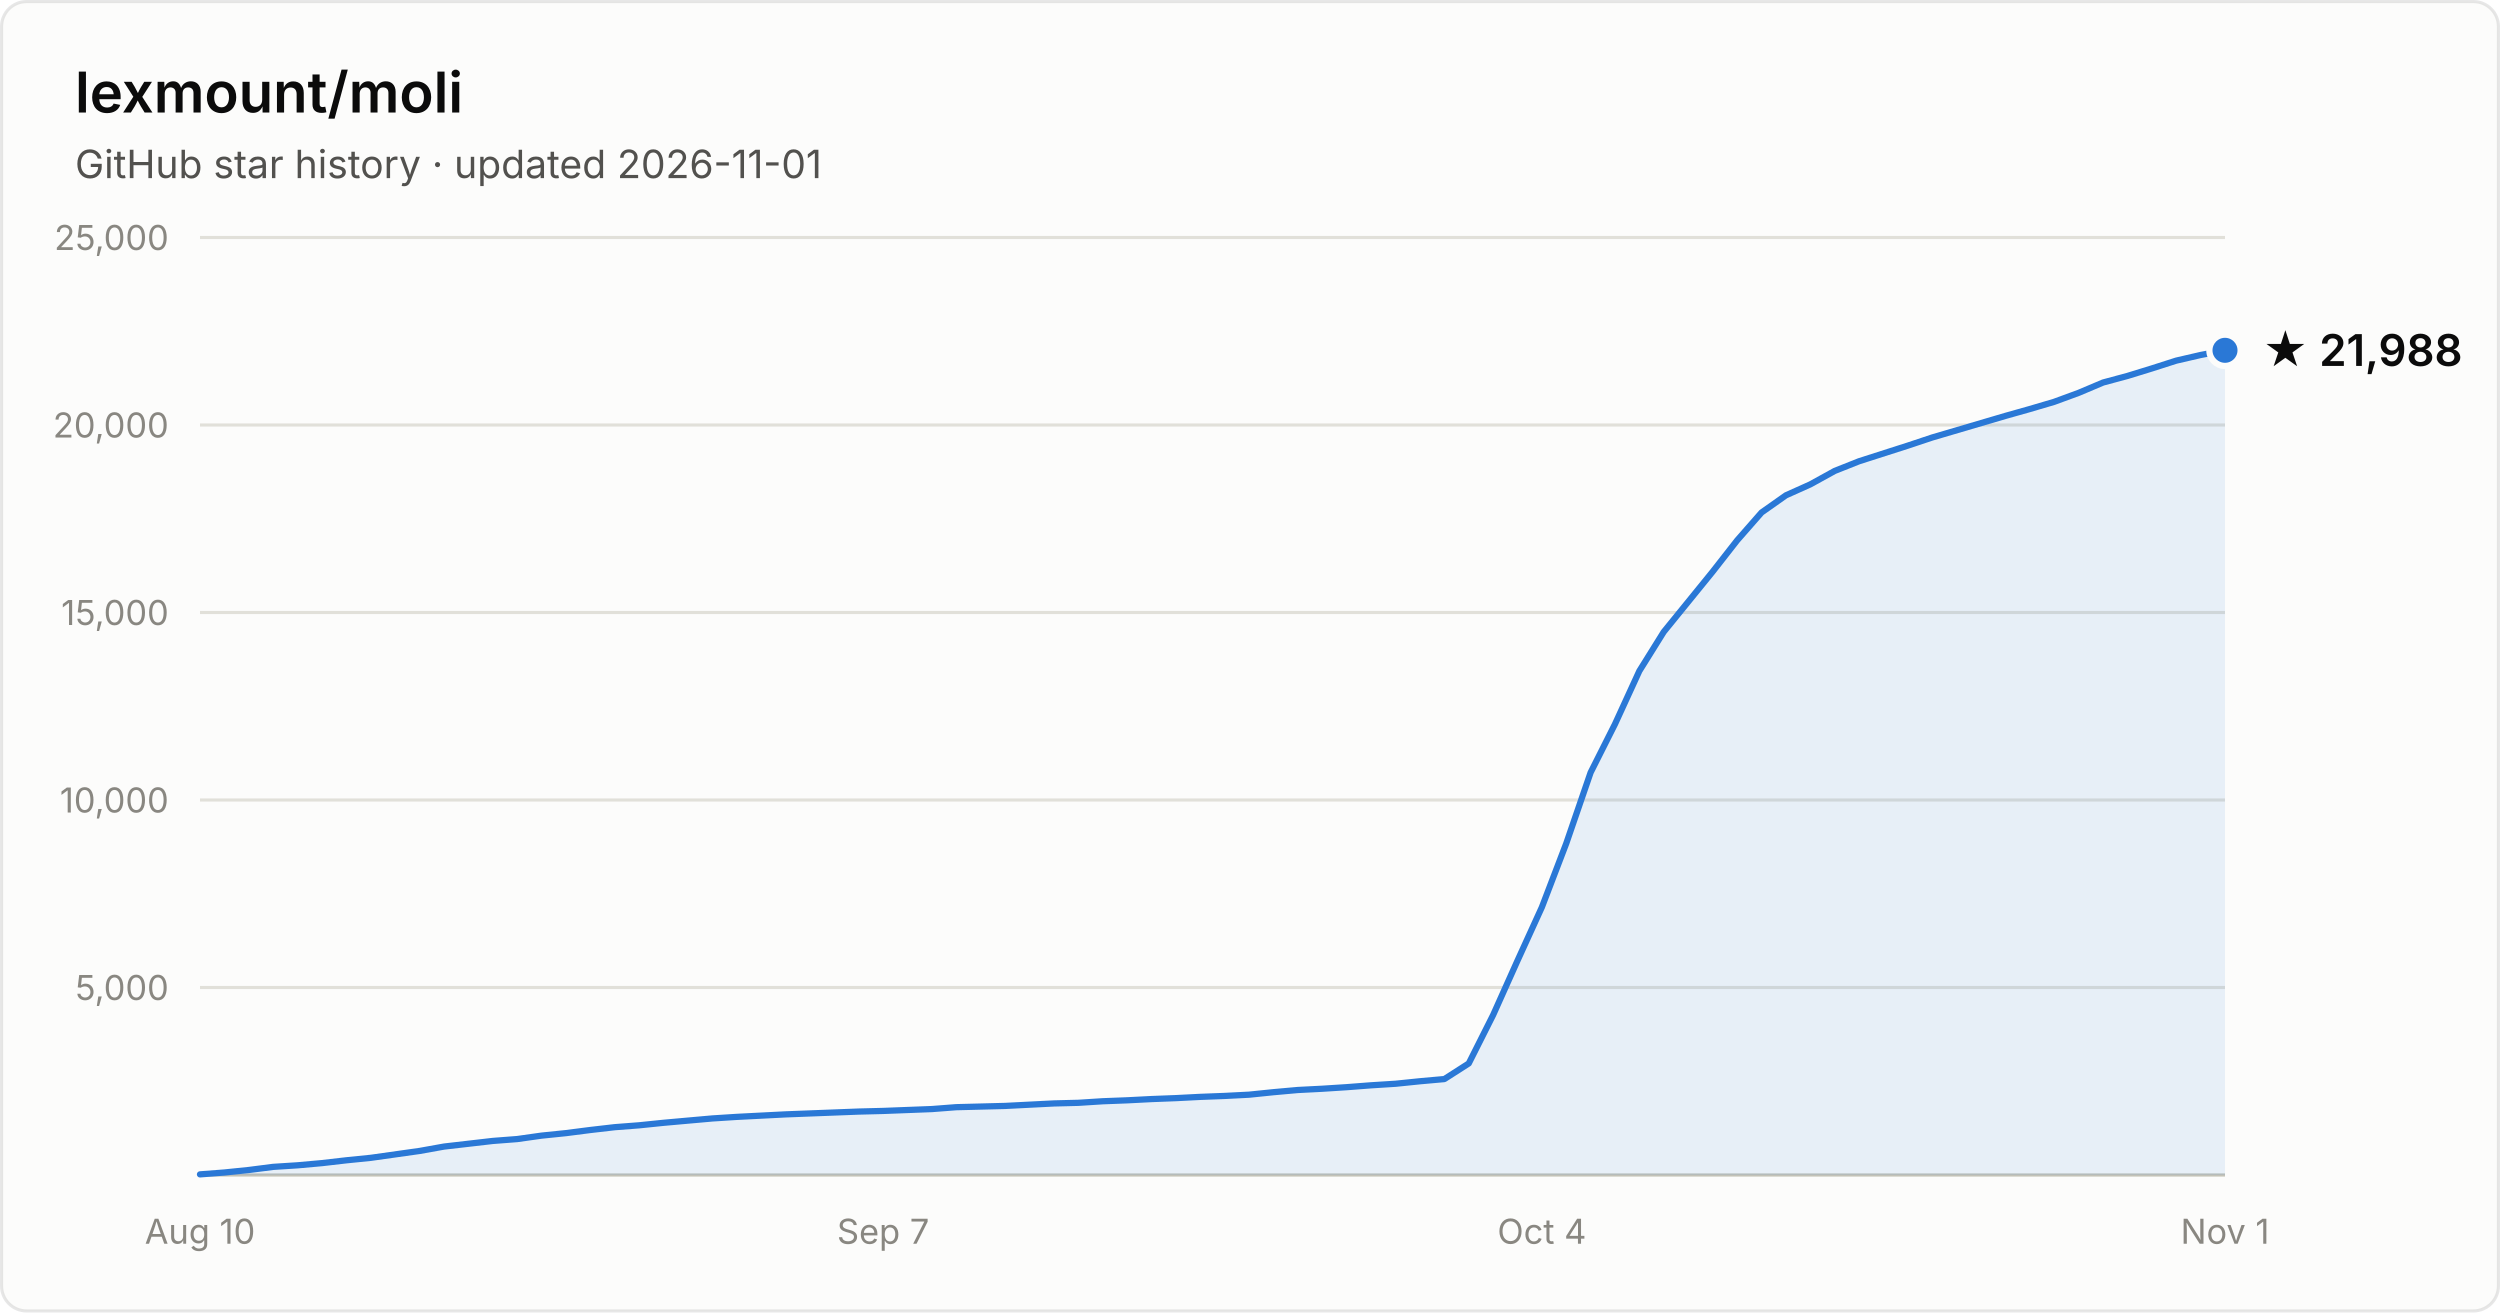
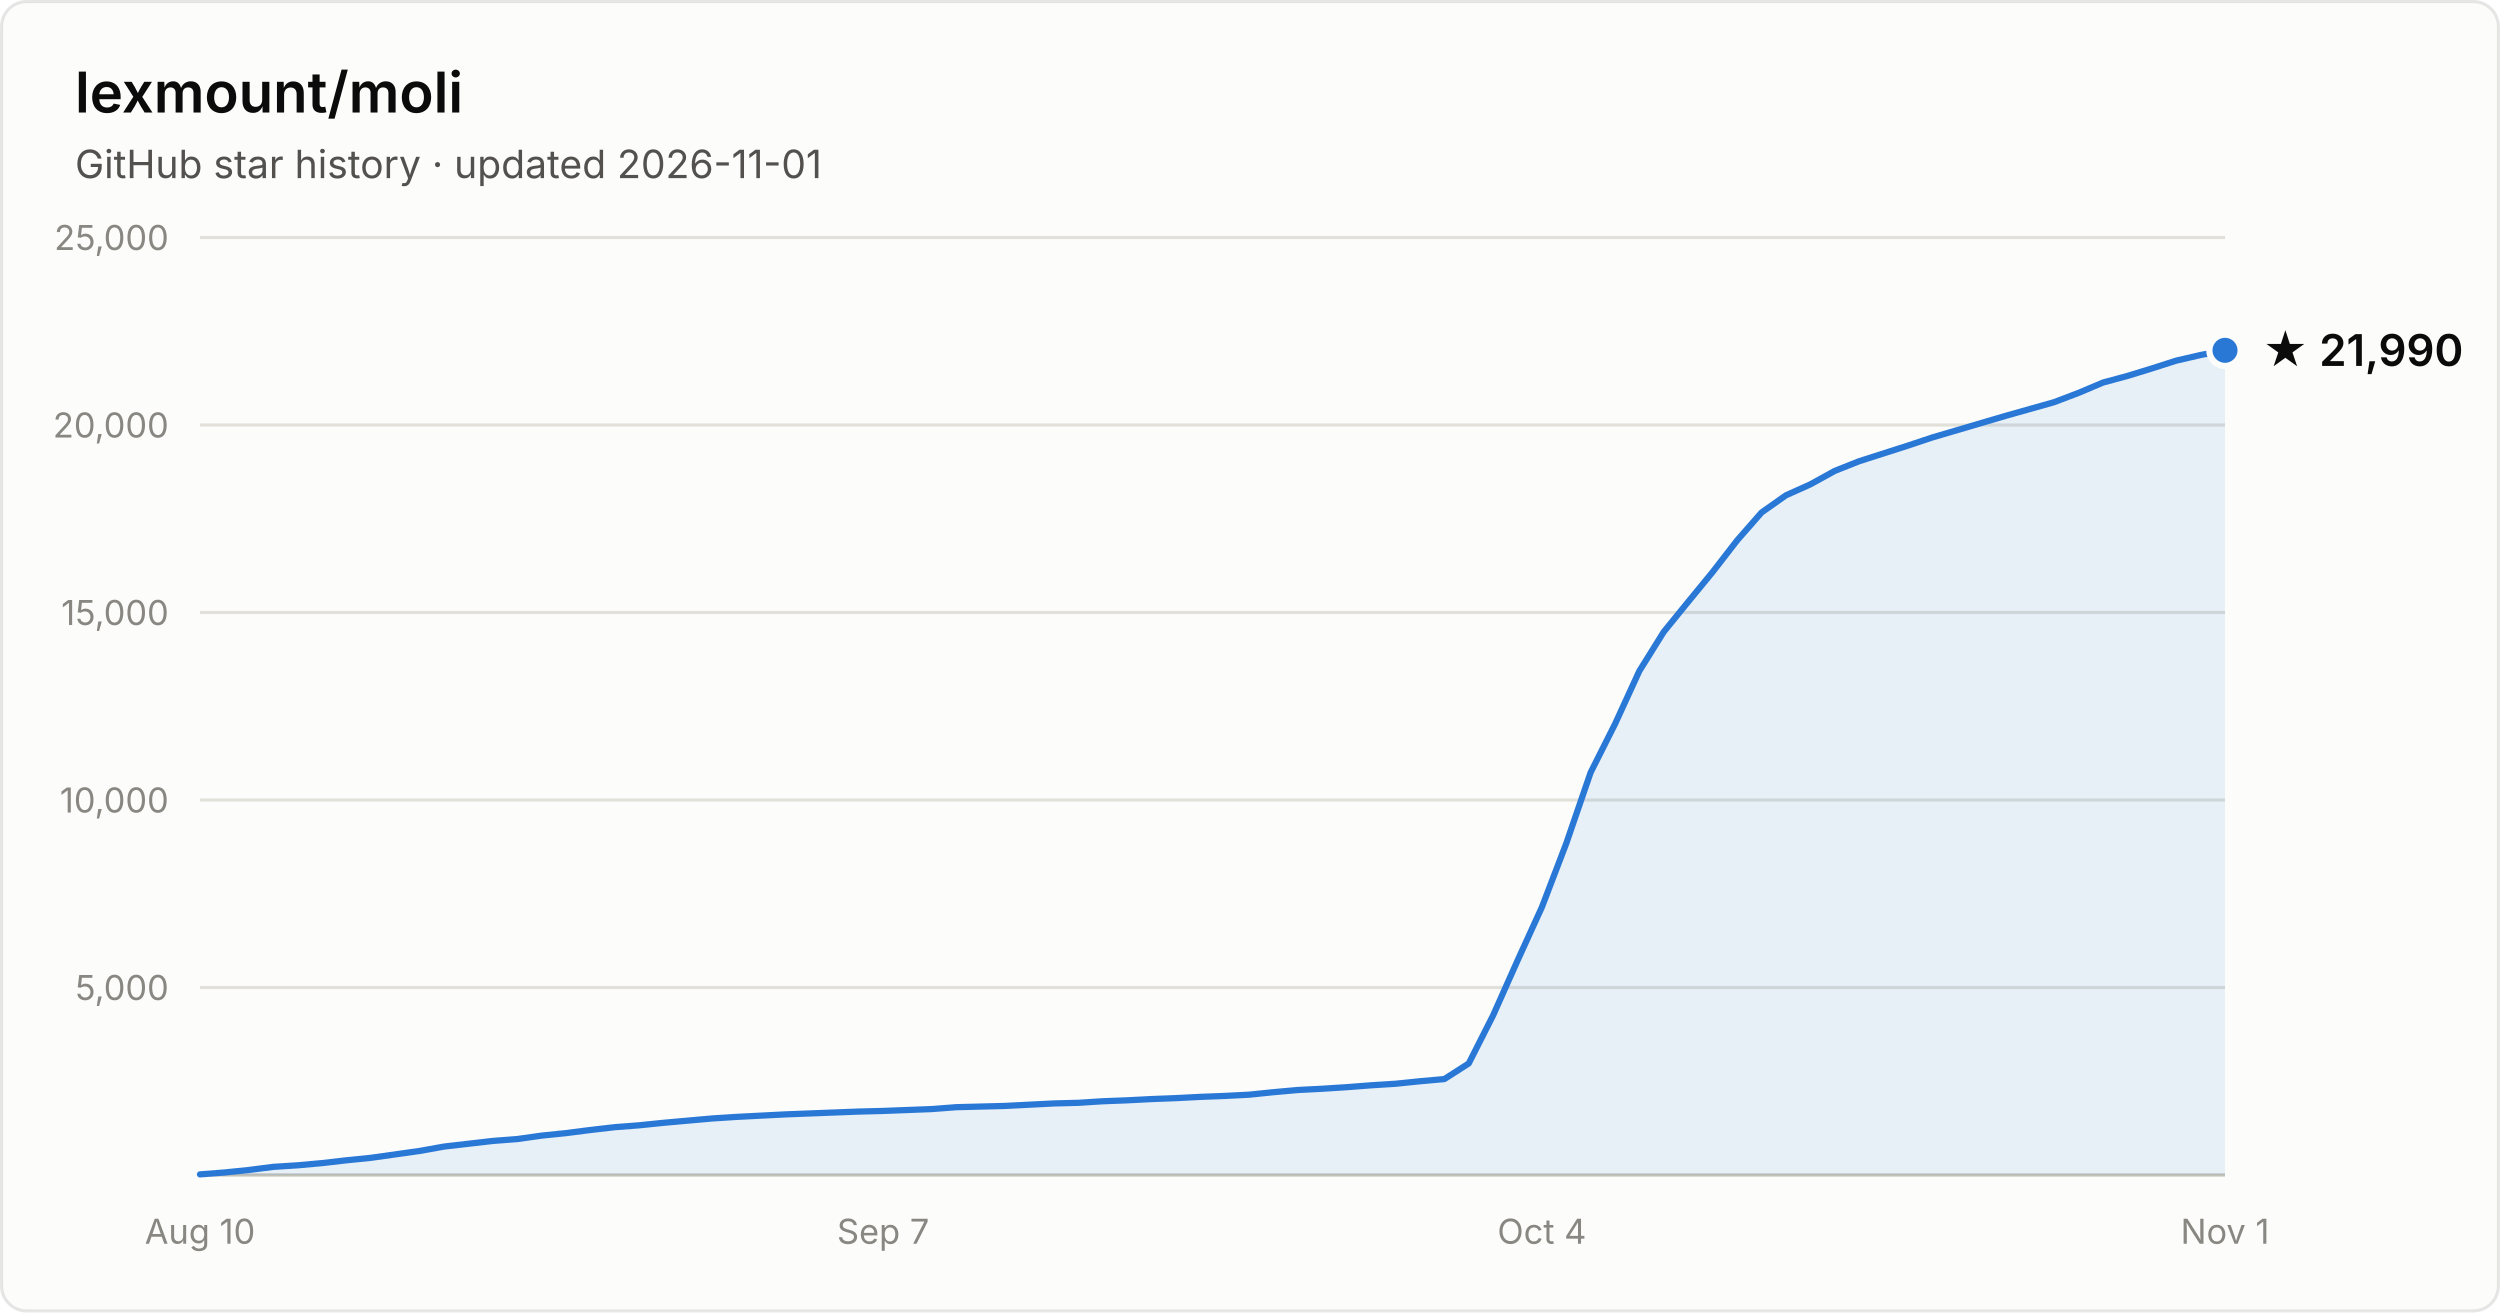
- <svg xmlns="http://www.w3.org/2000/svg" width="800" height="420" viewBox="0 0 800 420" font-family="system-ui, -apple-system, Segoe UI, sans-serif" role="img" aria-label="Star history of lexmount/moli: 21,988 stars as of 2026-11-01">
+ <svg xmlns="http://www.w3.org/2000/svg" width="800" height="420" viewBox="0 0 800 420" font-family="system-ui, -apple-system, Segoe UI, sans-serif" role="img" aria-label="Star history of lexmount/moli: 21,990 stars as of 2026-11-01">
  <rect x="0.5" y="0.5" width="799" height="419" rx="8" fill="#fcfcfb" stroke="rgba(11,11,11,0.10)" />
  <text x="24" y="36" fill="#0b0b0b" font-size="18" font-weight="600">lexmount/moli</text>
  <text x="24" y="57" fill="#52514e" font-size="12.5">GitHub star history · updated 2026-11-01</text>
  <line x1="64" y1="316.0" x2="712" y2="316.0" stroke="#e1e0d9" stroke-width="1" />
  <text x="54" y="320.0" text-anchor="end" fill="#898781" font-size="11" style="font-variant-numeric:tabular-nums">5,000</text>
  <line x1="64" y1="256.0" x2="712" y2="256.0" stroke="#e1e0d9" stroke-width="1" />
  <text x="54" y="260.0" text-anchor="end" fill="#898781" font-size="11" style="font-variant-numeric:tabular-nums">10,000</text>
  <line x1="64" y1="196.0" x2="712" y2="196.0" stroke="#e1e0d9" stroke-width="1" />
  <text x="54" y="200.0" text-anchor="end" fill="#898781" font-size="11" style="font-variant-numeric:tabular-nums">15,000</text>
  <line x1="64" y1="136.0" x2="712" y2="136.0" stroke="#e1e0d9" stroke-width="1" />
  <text x="54" y="140.0" text-anchor="end" fill="#898781" font-size="11" style="font-variant-numeric:tabular-nums">20,000</text>
  <line x1="64" y1="76.0" x2="712" y2="76.0" stroke="#e1e0d9" stroke-width="1" />
  <text x="54" y="80.0" text-anchor="end" fill="#898781" font-size="11" style="font-variant-numeric:tabular-nums">25,000</text>
  <line x1="64" y1="376" x2="712" y2="376" stroke="#c3c2b7" stroke-width="1" />
  <text x="64.0" y="398" text-anchor="middle" fill="#898781" font-size="11" style="font-variant-numeric:tabular-nums">Aug 10</text>
  <text x="282.6" y="398" text-anchor="middle" fill="#898781" font-size="11" style="font-variant-numeric:tabular-nums">Sep 7</text>
  <text x="493.4" y="398" text-anchor="middle" fill="#898781" font-size="11" style="font-variant-numeric:tabular-nums">Oct 4</text>
  <text x="712.0" y="398" text-anchor="middle" fill="#898781" font-size="11" style="font-variant-numeric:tabular-nums">Nov 1</text>
-   <path d="M64.0 375.8 L71.8 375.2 L79.6 374.4 L87.4 373.4 L95.2 372.9 L103.0 372.2 L110.8 371.3 L118.7 370.5 L126.5 369.4 L134.3 368.3 L142.1 366.9 L149.9 366.0 L157.7 365.1 L165.5 364.5 L173.3 363.4 L181.1 362.6 L188.9 361.6 L196.7 360.7 L204.5 360.1 L212.3 359.3 L220.1 358.6 L228.0 357.9 L235.8 357.4 L243.6 357.0 L251.4 356.6 L259.2 356.3 L267.0 356.0 L274.8 355.7 L282.6 355.5 L290.4 355.2 L298.2 354.9 L306.0 354.3 L313.8 354.1 L321.6 353.9 L329.4 353.5 L337.3 353.1 L345.1 352.9 L352.9 352.4 L360.7 352.1 L368.5 351.7 L376.3 351.4 L384.1 351.0 L391.9 350.7 L399.7 350.3 L407.5 349.5 L415.3 348.8 L423.1 348.4 L430.9 347.9 L438.7 347.3 L446.6 346.8 L454.4 346.0 L462.2 345.3 L470.0 340.3 L477.8 324.8 L485.6 307.4 L493.4 290.3 L501.2 269.9 L509.0 247.2 L516.8 231.7 L524.6 214.7 L532.4 202.2 L540.2 192.6 L548.0 183.0 L555.9 172.9 L563.7 164.0 L571.5 158.5 L579.3 155.0 L587.1 150.7 L594.9 147.6 L602.7 145.1 L610.5 142.6 L618.3 140.0 L626.1 137.7 L633.9 135.4 L641.7 133.1 L649.5 130.9 L657.3 128.6 L665.2 125.7 L673.0 122.4 L680.8 120.3 L688.6 117.9 L696.4 115.4 L704.2 113.6 L712.0 112.1 L712.0 376 L64.0 376 Z" fill="#2a78d6" fill-opacity="0.1" />
-   <path d="M64.0 375.8 L71.8 375.2 L79.6 374.4 L87.4 373.4 L95.2 372.9 L103.0 372.2 L110.8 371.3 L118.7 370.5 L126.5 369.4 L134.3 368.3 L142.1 366.9 L149.9 366.0 L157.7 365.1 L165.5 364.5 L173.3 363.4 L181.1 362.6 L188.9 361.6 L196.7 360.7 L204.5 360.1 L212.3 359.3 L220.1 358.6 L228.0 357.9 L235.8 357.4 L243.6 357.0 L251.4 356.6 L259.2 356.3 L267.0 356.0 L274.8 355.7 L282.6 355.5 L290.4 355.2 L298.2 354.9 L306.0 354.3 L313.8 354.1 L321.6 353.9 L329.4 353.5 L337.3 353.1 L345.1 352.9 L352.9 352.4 L360.7 352.1 L368.5 351.7 L376.3 351.4 L384.1 351.0 L391.9 350.7 L399.7 350.3 L407.5 349.5 L415.3 348.8 L423.1 348.4 L430.9 347.9 L438.7 347.3 L446.6 346.8 L454.4 346.0 L462.2 345.3 L470.0 340.3 L477.8 324.8 L485.6 307.4 L493.4 290.3 L501.2 269.9 L509.0 247.2 L516.8 231.7 L524.6 214.7 L532.4 202.2 L540.2 192.6 L548.0 183.0 L555.9 172.9 L563.7 164.0 L571.5 158.5 L579.3 155.0 L587.1 150.7 L594.9 147.6 L602.7 145.1 L610.5 142.6 L618.3 140.0 L626.1 137.7 L633.9 135.4 L641.7 133.1 L649.5 130.9 L657.3 128.6 L665.2 125.7 L673.0 122.4 L680.8 120.3 L688.6 117.9 L696.4 115.4 L704.2 113.6 L712.0 112.1" fill="none" stroke="#2a78d6" stroke-width="2" stroke-linejoin="round" stroke-linecap="round" />
+   <path d="M64.0 375.8 L71.8 375.2 L79.6 374.4 L87.4 373.4 L95.2 372.9 L103.0 372.2 L110.8 371.3 L118.7 370.5 L126.5 369.4 L134.3 368.3 L142.1 366.9 L149.9 366.0 L157.7 365.1 L165.5 364.5 L173.3 363.4 L181.1 362.6 L188.9 361.6 L196.7 360.7 L204.5 360.1 L212.3 359.3 L220.1 358.6 L228.0 357.9 L235.8 357.4 L243.6 357.0 L251.4 356.6 L259.2 356.3 L267.0 356.0 L274.8 355.7 L282.6 355.5 L290.4 355.2 L298.2 354.9 L306.0 354.3 L313.8 354.1 L321.6 353.9 L329.4 353.5 L337.3 353.1 L345.1 352.9 L352.9 352.4 L360.7 352.1 L368.5 351.7 L376.3 351.4 L384.1 351.0 L391.9 350.7 L399.7 350.3 L407.5 349.5 L415.3 348.8 L423.1 348.4 L430.9 347.9 L438.7 347.3 L446.6 346.8 L454.4 346.0 L462.2 345.3 L470.0 340.3 L477.8 324.9 L485.6 307.4 L493.4 290.3 L501.2 269.9 L509.0 247.2 L516.8 231.7 L524.6 214.7 L532.4 202.2 L540.2 192.6 L548.0 183.1 L555.9 172.9 L563.7 164.0 L571.5 158.5 L579.3 155.0 L587.1 150.7 L594.9 147.6 L602.7 145.1 L610.5 142.6 L618.3 140.0 L626.1 137.7 L633.9 135.4 L641.7 133.1 L649.5 130.9 L657.3 128.7 L665.2 125.7 L673.0 122.4 L680.8 120.3 L688.6 117.9 L696.4 115.4 L704.2 113.6 L712.0 112.1 L712.0 376 L64.0 376 Z" fill="#2a78d6" fill-opacity="0.1" />
+   <path d="M64.0 375.8 L71.8 375.2 L79.6 374.4 L87.4 373.4 L95.2 372.9 L103.0 372.2 L110.8 371.3 L118.7 370.5 L126.5 369.4 L134.3 368.3 L142.1 366.9 L149.9 366.0 L157.7 365.1 L165.5 364.5 L173.3 363.4 L181.1 362.6 L188.9 361.6 L196.7 360.7 L204.5 360.1 L212.3 359.3 L220.1 358.6 L228.0 357.9 L235.8 357.4 L243.6 357.0 L251.4 356.6 L259.2 356.3 L267.0 356.0 L274.8 355.7 L282.6 355.5 L290.4 355.2 L298.2 354.9 L306.0 354.3 L313.8 354.1 L321.6 353.9 L329.4 353.5 L337.3 353.1 L345.1 352.9 L352.9 352.4 L360.7 352.1 L368.5 351.7 L376.3 351.4 L384.1 351.0 L391.9 350.7 L399.7 350.3 L407.5 349.5 L415.3 348.8 L423.1 348.4 L430.9 347.9 L438.7 347.3 L446.6 346.8 L454.4 346.0 L462.2 345.3 L470.0 340.3 L477.8 324.9 L485.6 307.4 L493.4 290.3 L501.2 269.9 L509.0 247.2 L516.8 231.7 L524.6 214.7 L532.4 202.2 L540.2 192.6 L548.0 183.1 L555.9 172.9 L563.7 164.0 L571.5 158.5 L579.3 155.0 L587.1 150.7 L594.9 147.6 L602.7 145.1 L610.5 142.6 L618.3 140.0 L626.1 137.7 L633.9 135.4 L641.7 133.1 L649.5 130.9 L657.3 128.7 L665.2 125.7 L673.0 122.4 L680.8 120.3 L688.6 117.9 L696.4 115.4 L704.2 113.6 L712.0 112.1" fill="none" stroke="#2a78d6" stroke-width="2" stroke-linejoin="round" stroke-linecap="round" />
  <circle cx="712.0" cy="112.1" r="5" fill="#2a78d6" stroke="#fcfcfb" stroke-width="2" />
-   <text x="724.0" y="117.1" fill="#0b0b0b" font-size="14" font-weight="600">★ 21,988</text>
+   <text x="724.0" y="117.1" fill="#0b0b0b" font-size="14" font-weight="600">★ 21,990</text>
</svg>
